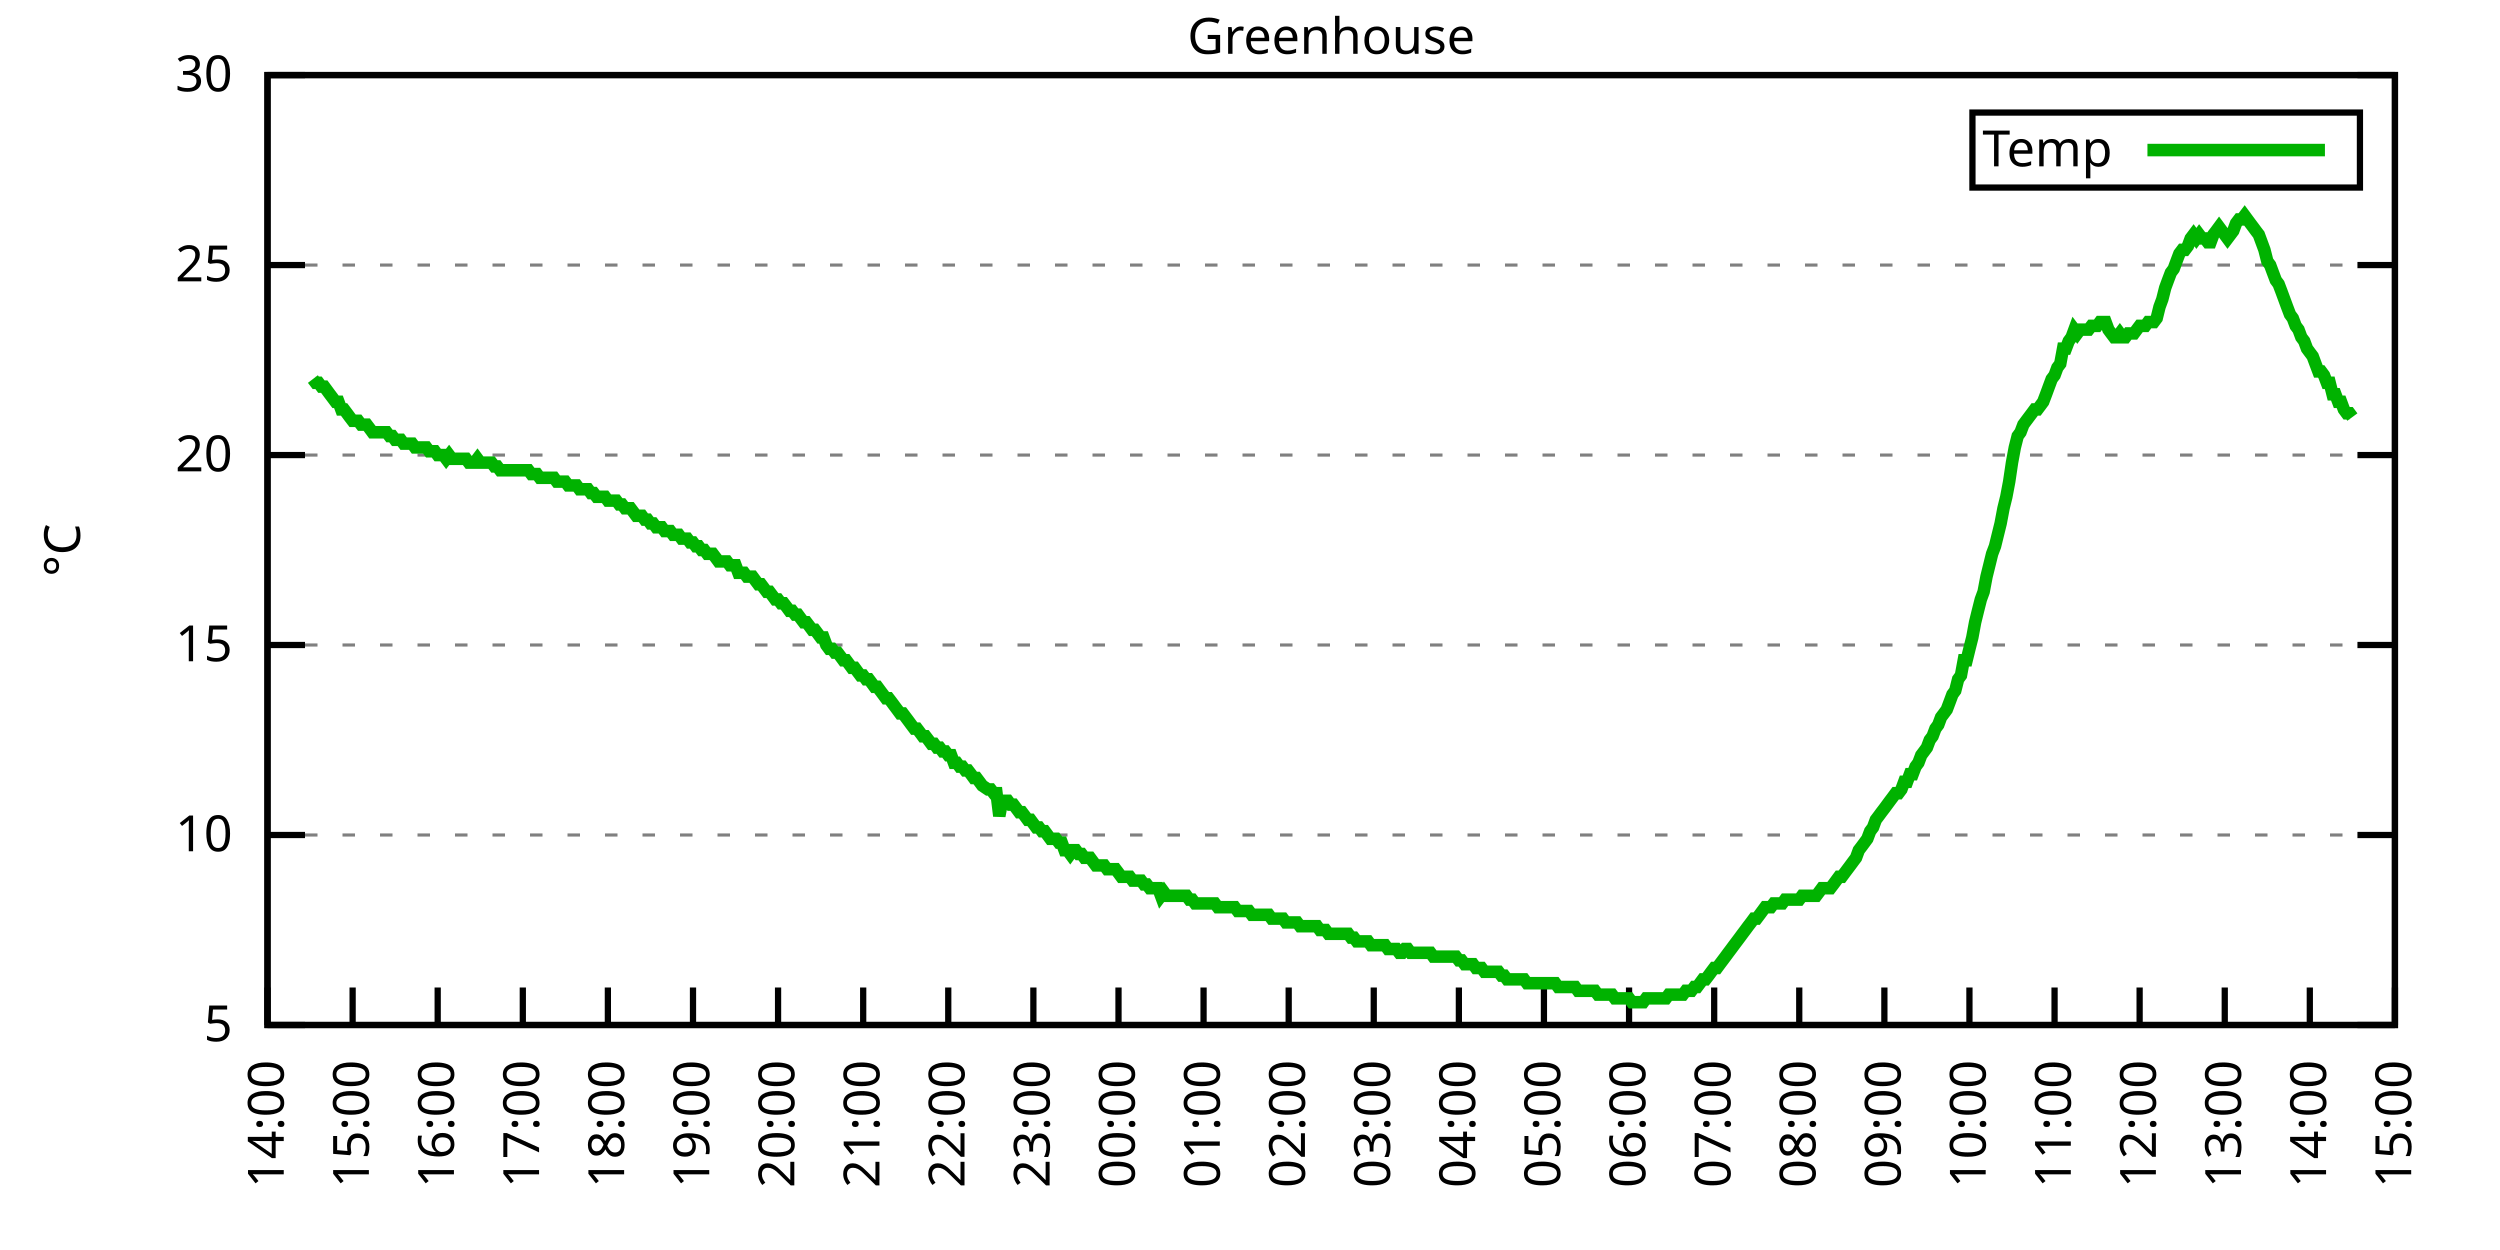
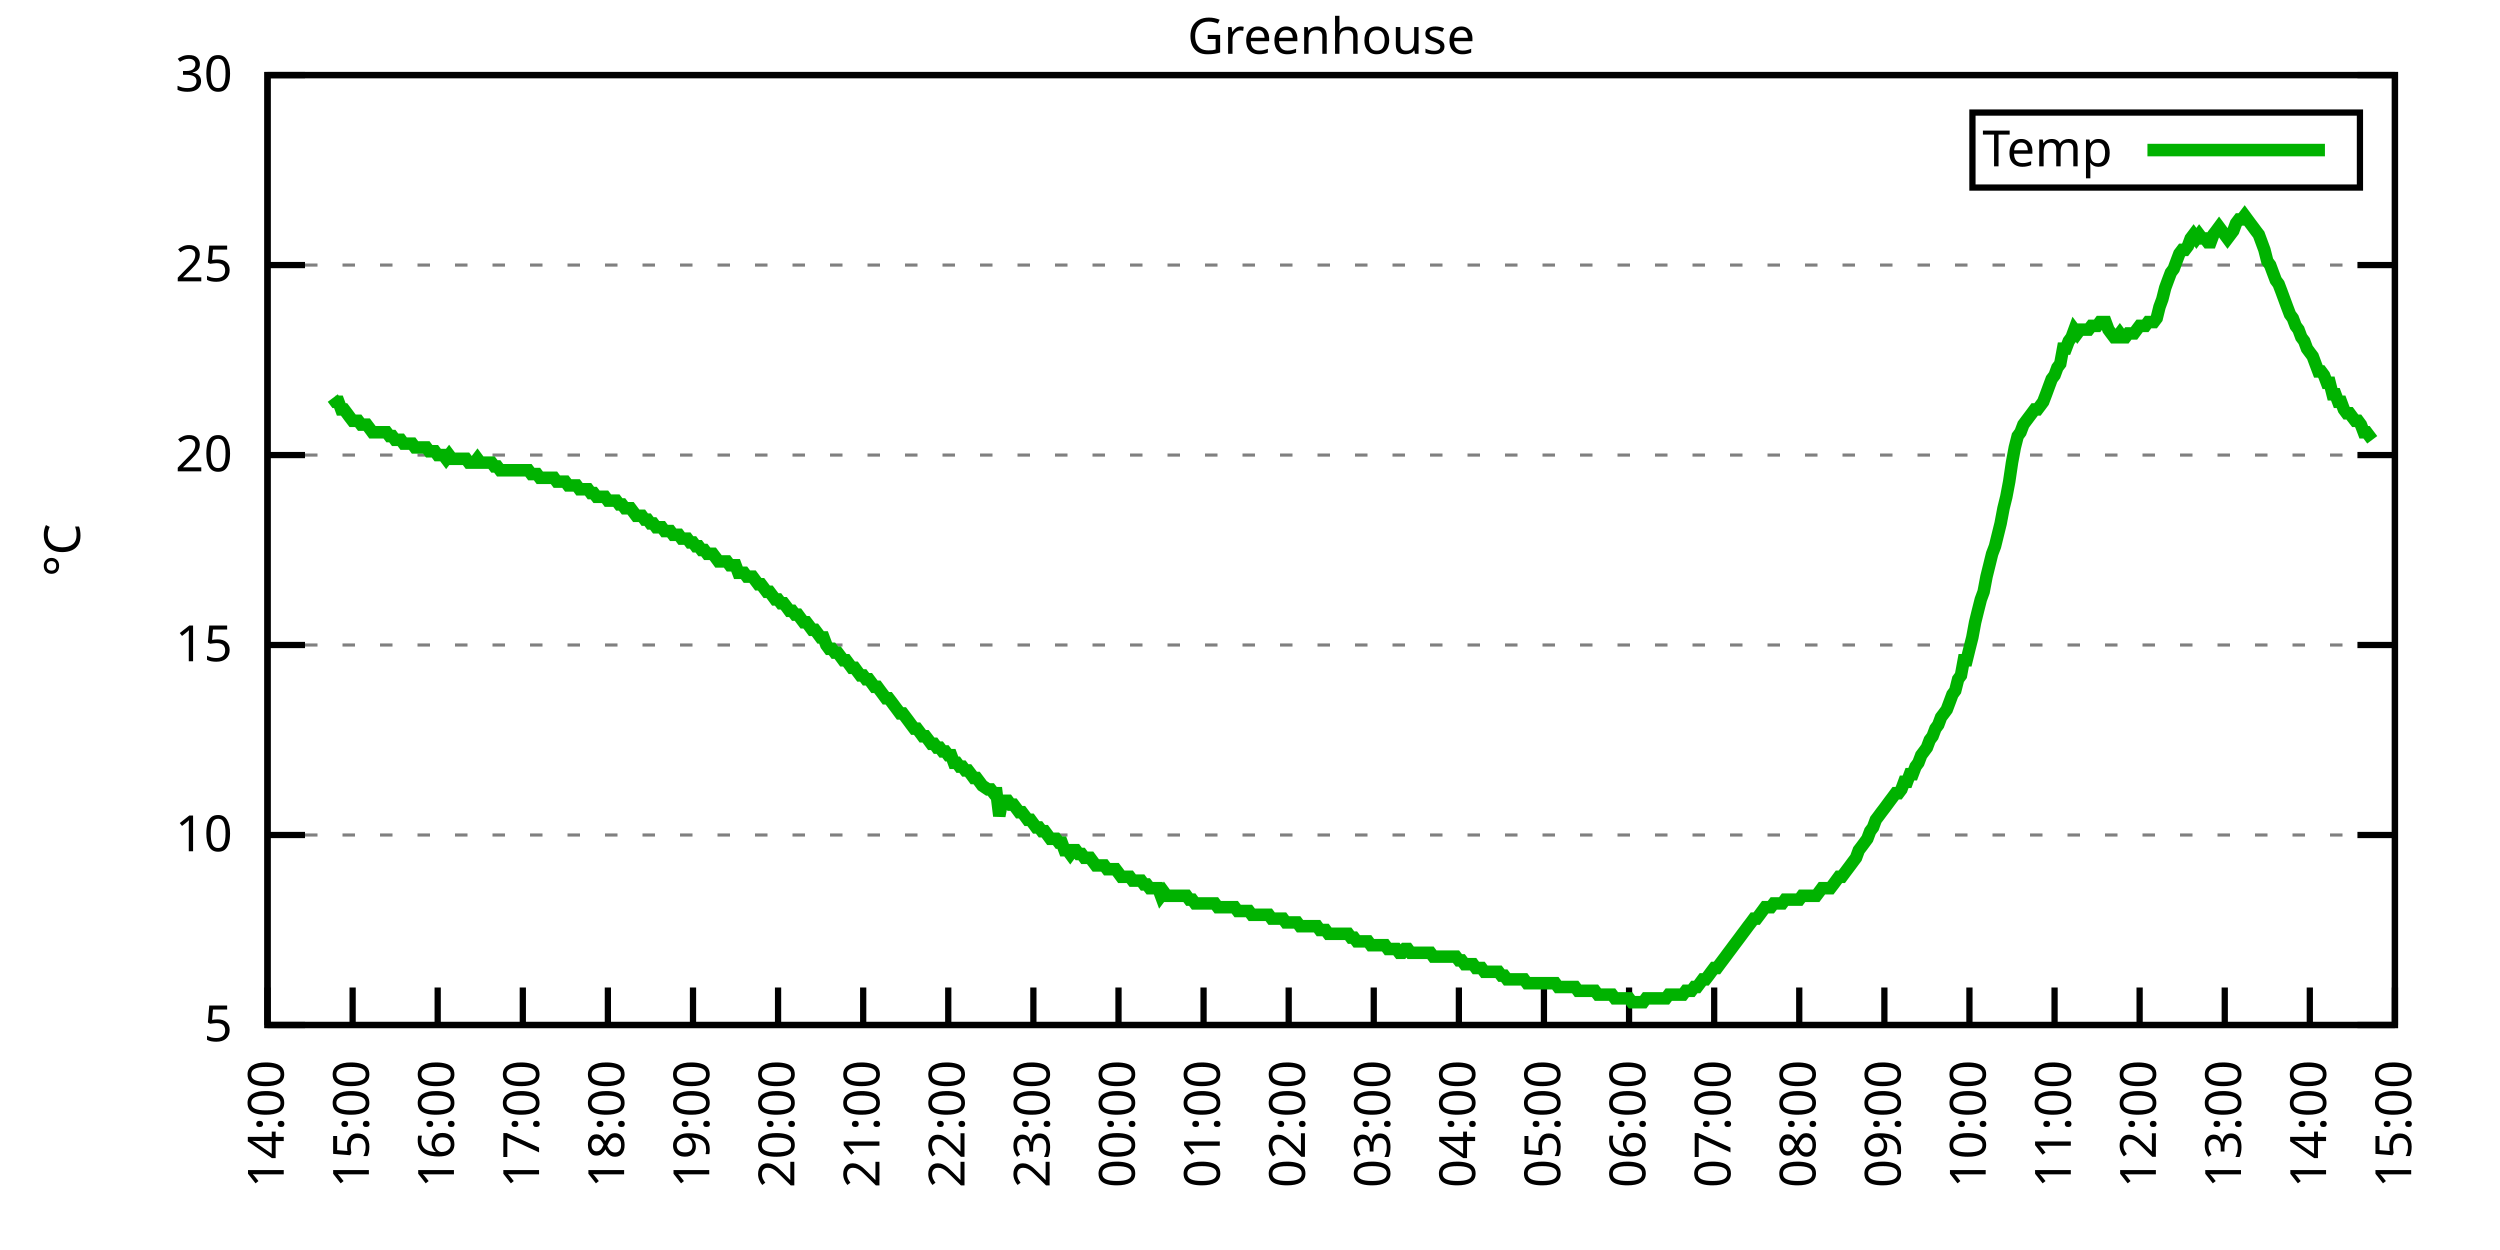
<svg xmlns="http://www.w3.org/2000/svg" xmlns:xlink="http://www.w3.org/1999/xlink" width="400" height="200" viewBox="0 0 400 200">
  <g id="gnuplot_canvas">
    <rect x="0" y="0" width="400" height="200" fill="none" />
    <defs>
      <circle id="gpDot" r="0.5" stroke-width="0.5" stroke="currentColor" />
      <path id="gpPt0" stroke-width="0.333" stroke="currentColor" d="M-1,0 h2 M0,-1 v2" />
      <path id="gpPt1" stroke-width="0.333" stroke="currentColor" d="M-1,-1 L1,1 M1,-1 L-1,1" />
      <path id="gpPt2" stroke-width="0.333" stroke="currentColor" d="M-1,0 L1,0 M0,-1 L0,1 M-1,-1 L1,1 M-1,1 L1,-1" />
      <rect id="gpPt3" stroke-width="0.333" stroke="currentColor" x="-1" y="-1" width="2" height="2" />
      <rect id="gpPt4" stroke-width="0.333" stroke="currentColor" fill="currentColor" x="-1" y="-1" width="2" height="2" />
      <circle id="gpPt5" stroke-width="0.333" stroke="currentColor" cx="0" cy="0" r="1" />
      <use xlink:href="#gpPt5" id="gpPt6" fill="currentColor" stroke="none" />
      <path id="gpPt7" stroke-width="0.333" stroke="currentColor" d="M0,-1.33 L-1.33,0.67 L1.33,0.67 z" />
      <use xlink:href="#gpPt7" id="gpPt8" fill="currentColor" stroke="none" />
      <use xlink:href="#gpPt7" id="gpPt9" stroke="currentColor" transform="rotate(180)" />
      <use xlink:href="#gpPt9" id="gpPt10" fill="currentColor" stroke="none" />
      <use xlink:href="#gpPt3" id="gpPt11" stroke="currentColor" transform="rotate(45)" />
      <use xlink:href="#gpPt11" id="gpPt12" fill="currentColor" stroke="none" />
      <path id="gpPt13" stroke-width="0.333" stroke="currentColor" d="M0,1.330 L1.265,0.411 L0.782,-1.067 L-0.782,-1.076 L-1.265,0.411 z" />
      <use xlink:href="#gpPt13" id="gpPt14" fill="currentColor" stroke="none" />
      <filter id="textbox" filterUnits="objectBoundingBox" x="0" y="0" height="1" width="1">
        <feFlood flood-color="white" flood-opacity="1" result="bgnd" />
        <feComposite in="SourceGraphic" in2="bgnd" operator="atop" />
      </filter>
      <filter id="greybox" filterUnits="objectBoundingBox" x="0" y="0" height="1" width="1">
        <feFlood flood-color="lightgrey" flood-opacity="1" result="grey" />
        <feComposite in="SourceGraphic" in2="grey" operator="atop" />
      </filter>
    </defs>
    <g fill="none" color="white" stroke="currentColor" stroke-width="1.00" stroke-linecap="butt" stroke-linejoin="miter">
</g>
    <g fill="none" color="black" stroke="currentColor" stroke-width="1.00" stroke-linecap="butt" stroke-linejoin="miter">
      <g stroke="none" shape-rendering="crispEdges">
        <polygon fill="rgb(255, 255, 255)" points="42.80,164.00 383.18,164.00 383.18,12.02 42.80,12.02 " />
      </g>
    </g>
    <g fill="none" color="black" stroke="currentColor" stroke-width="1.00" stroke-linecap="butt" stroke-linejoin="miter">
</g>
    <g fill="none" color="black" stroke="black" stroke-width="0.50" stroke-linecap="butt" stroke-linejoin="miter">
</g>
    <g fill="none" color="gray" stroke="currentColor" stroke-width="0.50" stroke-linecap="butt" stroke-linejoin="miter">
      <path stroke="gray" stroke-dasharray="2,4" class="gridline" d="M42.80,164.00 L383.19,164.00  " />
    </g>
    <g fill="none" color="gray" stroke="gray" stroke-width="1.00" stroke-linecap="butt" stroke-linejoin="miter">
</g>
    <g fill="none" color="black" stroke="currentColor" stroke-width="1.00" stroke-linecap="butt" stroke-linejoin="miter">
      <path stroke="black" d="M42.80,164.00 L48.80,164.00 M383.19,164.00 L377.19,164.00  " />
      <g transform="translate(37.20,166.60)" stroke="none" fill="black" font-family="Sans" font-size="8.00" text-anchor="end">
        <text>
          <tspan font-family="Sans"> 5</tspan>
        </text>
      </g>
    </g>
    <g fill="none" color="black" stroke="currentColor" stroke-width="1.00" stroke-linecap="butt" stroke-linejoin="miter">
</g>
    <g fill="none" color="black" stroke="black" stroke-width="0.50" stroke-linecap="butt" stroke-linejoin="miter">
</g>
    <g fill="none" color="gray" stroke="currentColor" stroke-width="0.50" stroke-linecap="butt" stroke-linejoin="miter">
      <path stroke="gray" stroke-dasharray="2,4" class="gridline" d="M42.80,133.60 L383.19,133.60  " />
    </g>
    <g fill="none" color="gray" stroke="gray" stroke-width="1.00" stroke-linecap="butt" stroke-linejoin="miter">
</g>
    <g fill="none" color="black" stroke="currentColor" stroke-width="1.00" stroke-linecap="butt" stroke-linejoin="miter">
      <path stroke="black" d="M42.80,133.60 L48.80,133.60 M383.19,133.60 L377.19,133.60  " />
      <g transform="translate(37.20,136.20)" stroke="none" fill="black" font-family="Sans" font-size="8.00" text-anchor="end">
        <text>
          <tspan font-family="Sans"> 10</tspan>
        </text>
      </g>
    </g>
    <g fill="none" color="black" stroke="currentColor" stroke-width="1.00" stroke-linecap="butt" stroke-linejoin="miter">
</g>
    <g fill="none" color="black" stroke="black" stroke-width="0.50" stroke-linecap="butt" stroke-linejoin="miter">
</g>
    <g fill="none" color="gray" stroke="currentColor" stroke-width="0.50" stroke-linecap="butt" stroke-linejoin="miter">
      <path stroke="gray" stroke-dasharray="2,4" class="gridline" d="M42.80,103.20 L383.19,103.20  " />
    </g>
    <g fill="none" color="gray" stroke="gray" stroke-width="1.00" stroke-linecap="butt" stroke-linejoin="miter">
</g>
    <g fill="none" color="black" stroke="currentColor" stroke-width="1.00" stroke-linecap="butt" stroke-linejoin="miter">
      <path stroke="black" d="M42.80,103.20 L48.80,103.20 M383.19,103.20 L377.19,103.20  " />
      <g transform="translate(37.20,105.80)" stroke="none" fill="black" font-family="Sans" font-size="8.00" text-anchor="end">
        <text>
          <tspan font-family="Sans"> 15</tspan>
        </text>
      </g>
    </g>
    <g fill="none" color="black" stroke="currentColor" stroke-width="1.00" stroke-linecap="butt" stroke-linejoin="miter">
</g>
    <g fill="none" color="black" stroke="black" stroke-width="0.50" stroke-linecap="butt" stroke-linejoin="miter">
</g>
    <g fill="none" color="gray" stroke="currentColor" stroke-width="0.50" stroke-linecap="butt" stroke-linejoin="miter">
      <path stroke="gray" stroke-dasharray="2,4" class="gridline" d="M42.80,72.81 L383.19,72.81  " />
    </g>
    <g fill="none" color="gray" stroke="gray" stroke-width="1.00" stroke-linecap="butt" stroke-linejoin="miter">
</g>
    <g fill="none" color="black" stroke="currentColor" stroke-width="1.00" stroke-linecap="butt" stroke-linejoin="miter">
      <path stroke="black" d="M42.80,72.81 L48.80,72.81 M383.19,72.81 L377.19,72.81  " />
      <g transform="translate(37.20,75.41)" stroke="none" fill="black" font-family="Sans" font-size="8.00" text-anchor="end">
        <text>
          <tspan font-family="Sans"> 20</tspan>
        </text>
      </g>
    </g>
    <g fill="none" color="black" stroke="currentColor" stroke-width="1.00" stroke-linecap="butt" stroke-linejoin="miter">
</g>
    <g fill="none" color="black" stroke="black" stroke-width="0.50" stroke-linecap="butt" stroke-linejoin="miter">
</g>
    <g fill="none" color="gray" stroke="currentColor" stroke-width="0.50" stroke-linecap="butt" stroke-linejoin="miter">
      <path stroke="gray" stroke-dasharray="2,4" class="gridline" d="M42.80,42.41 L383.19,42.41  " />
    </g>
    <g fill="none" color="gray" stroke="gray" stroke-width="1.00" stroke-linecap="butt" stroke-linejoin="miter">
</g>
    <g fill="none" color="black" stroke="currentColor" stroke-width="1.00" stroke-linecap="butt" stroke-linejoin="miter">
      <path stroke="black" d="M42.80,42.41 L48.80,42.41 M383.19,42.41 L377.19,42.41  " />
      <g transform="translate(37.20,45.01)" stroke="none" fill="black" font-family="Sans" font-size="8.00" text-anchor="end">
        <text>
          <tspan font-family="Sans"> 25</tspan>
        </text>
      </g>
    </g>
    <g fill="none" color="black" stroke="currentColor" stroke-width="1.00" stroke-linecap="butt" stroke-linejoin="miter">
</g>
    <g fill="none" color="black" stroke="black" stroke-width="0.50" stroke-linecap="butt" stroke-linejoin="miter">
</g>
    <g fill="none" color="gray" stroke="currentColor" stroke-width="0.50" stroke-linecap="butt" stroke-linejoin="miter">
      <path stroke="gray" stroke-dasharray="2,4" class="gridline" d="M42.80,12.01 L383.19,12.01  " />
    </g>
    <g fill="none" color="gray" stroke="gray" stroke-width="1.00" stroke-linecap="butt" stroke-linejoin="miter">
</g>
    <g fill="none" color="black" stroke="currentColor" stroke-width="1.00" stroke-linecap="butt" stroke-linejoin="miter">
      <path stroke="black" d="M42.80,12.01 L48.80,12.01 M383.19,12.01 L377.19,12.01  " />
      <g transform="translate(37.20,14.61)" stroke="none" fill="black" font-family="Sans" font-size="8.00" text-anchor="end">
        <text>
          <tspan font-family="Sans"> 30</tspan>
        </text>
      </g>
    </g>
    <g fill="none" color="black" stroke="currentColor" stroke-width="1.00" stroke-linecap="butt" stroke-linejoin="miter">
      <path stroke="black" d="M42.80,164.00 L42.80,158.00  " />
      <g transform="translate(45.40,169.60) rotate(270.00)" stroke="none" fill="black" font-family="Sans" font-size="8.00" text-anchor="end">
        <text>
          <tspan font-family="Sans">14:00</tspan>
        </text>
      </g>
    </g>
    <g fill="none" color="black" stroke="currentColor" stroke-width="1.00" stroke-linecap="butt" stroke-linejoin="miter">
      <path stroke="black" d="M56.42,164.00 L56.42,158.00  " />
      <g transform="translate(59.02,169.60) rotate(270.00)" stroke="none" fill="black" font-family="Sans" font-size="8.00" text-anchor="end">
        <text>
          <tspan font-family="Sans">15:00</tspan>
        </text>
      </g>
    </g>
    <g fill="none" color="black" stroke="currentColor" stroke-width="1.00" stroke-linecap="butt" stroke-linejoin="miter">
      <path stroke="black" d="M70.03,164.00 L70.03,158.00  " />
      <g transform="translate(72.63,169.60) rotate(270.00)" stroke="none" fill="black" font-family="Sans" font-size="8.00" text-anchor="end">
        <text>
          <tspan font-family="Sans">16:00</tspan>
        </text>
      </g>
    </g>
    <g fill="none" color="black" stroke="currentColor" stroke-width="1.00" stroke-linecap="butt" stroke-linejoin="miter">
      <path stroke="black" d="M83.65,164.00 L83.65,158.00  " />
      <g transform="translate(86.25,169.60) rotate(270.00)" stroke="none" fill="black" font-family="Sans" font-size="8.00" text-anchor="end">
        <text>
          <tspan font-family="Sans">17:00</tspan>
        </text>
      </g>
    </g>
    <g fill="none" color="black" stroke="currentColor" stroke-width="1.00" stroke-linecap="butt" stroke-linejoin="miter">
      <path stroke="black" d="M97.26,164.00 L97.26,158.00  " />
      <g transform="translate(99.86,169.60) rotate(270.00)" stroke="none" fill="black" font-family="Sans" font-size="8.00" text-anchor="end">
        <text>
          <tspan font-family="Sans">18:00</tspan>
        </text>
      </g>
    </g>
    <g fill="none" color="black" stroke="currentColor" stroke-width="1.00" stroke-linecap="butt" stroke-linejoin="miter">
      <path stroke="black" d="M110.88,164.00 L110.88,158.00  " />
      <g transform="translate(113.48,169.60) rotate(270.00)" stroke="none" fill="black" font-family="Sans" font-size="8.00" text-anchor="end">
        <text>
          <tspan font-family="Sans">19:00</tspan>
        </text>
      </g>
    </g>
    <g fill="none" color="black" stroke="currentColor" stroke-width="1.00" stroke-linecap="butt" stroke-linejoin="miter">
      <path stroke="black" d="M124.49,164.00 L124.49,158.00  " />
      <g transform="translate(127.09,169.60) rotate(270.00)" stroke="none" fill="black" font-family="Sans" font-size="8.00" text-anchor="end">
        <text>
          <tspan font-family="Sans">20:00</tspan>
        </text>
      </g>
    </g>
    <g fill="none" color="black" stroke="currentColor" stroke-width="1.00" stroke-linecap="butt" stroke-linejoin="miter">
      <path stroke="black" d="M138.11,164.00 L138.11,158.00  " />
      <g transform="translate(140.71,169.60) rotate(270.00)" stroke="none" fill="black" font-family="Sans" font-size="8.00" text-anchor="end">
        <text>
          <tspan font-family="Sans">21:00</tspan>
        </text>
      </g>
    </g>
    <g fill="none" color="black" stroke="currentColor" stroke-width="1.00" stroke-linecap="butt" stroke-linejoin="miter">
      <path stroke="black" d="M151.72,164.00 L151.72,158.00  " />
      <g transform="translate(154.32,169.60) rotate(270.00)" stroke="none" fill="black" font-family="Sans" font-size="8.00" text-anchor="end">
        <text>
          <tspan font-family="Sans">22:00</tspan>
        </text>
      </g>
    </g>
    <g fill="none" color="black" stroke="currentColor" stroke-width="1.00" stroke-linecap="butt" stroke-linejoin="miter">
      <path stroke="black" d="M165.34,164.00 L165.34,158.00  " />
      <g transform="translate(167.94,169.60) rotate(270.00)" stroke="none" fill="black" font-family="Sans" font-size="8.00" text-anchor="end">
        <text>
          <tspan font-family="Sans">23:00</tspan>
        </text>
      </g>
    </g>
    <g fill="none" color="black" stroke="currentColor" stroke-width="1.00" stroke-linecap="butt" stroke-linejoin="miter">
      <path stroke="black" d="M178.96,164.00 L178.96,158.00  " />
      <g transform="translate(181.56,169.60) rotate(270.00)" stroke="none" fill="black" font-family="Sans" font-size="8.00" text-anchor="end">
        <text>
          <tspan font-family="Sans">00:00</tspan>
        </text>
      </g>
    </g>
    <g fill="none" color="black" stroke="currentColor" stroke-width="1.00" stroke-linecap="butt" stroke-linejoin="miter">
      <path stroke="black" d="M192.57,164.00 L192.57,158.00  " />
      <g transform="translate(195.17,169.60) rotate(270.00)" stroke="none" fill="black" font-family="Sans" font-size="8.00" text-anchor="end">
        <text>
          <tspan font-family="Sans">01:00</tspan>
        </text>
      </g>
    </g>
    <g fill="none" color="black" stroke="currentColor" stroke-width="1.00" stroke-linecap="butt" stroke-linejoin="miter">
      <path stroke="black" d="M206.19,164.00 L206.19,158.00  " />
      <g transform="translate(208.79,169.60) rotate(270.00)" stroke="none" fill="black" font-family="Sans" font-size="8.00" text-anchor="end">
        <text>
          <tspan font-family="Sans">02:00</tspan>
        </text>
      </g>
    </g>
    <g fill="none" color="black" stroke="currentColor" stroke-width="1.00" stroke-linecap="butt" stroke-linejoin="miter">
      <path stroke="black" d="M219.80,164.00 L219.80,158.00  " />
      <g transform="translate(222.40,169.60) rotate(270.00)" stroke="none" fill="black" font-family="Sans" font-size="8.00" text-anchor="end">
        <text>
          <tspan font-family="Sans">03:00</tspan>
        </text>
      </g>
    </g>
    <g fill="none" color="black" stroke="currentColor" stroke-width="1.00" stroke-linecap="butt" stroke-linejoin="miter">
      <path stroke="black" d="M233.42,164.00 L233.42,158.00  " />
      <g transform="translate(236.02,169.60) rotate(270.00)" stroke="none" fill="black" font-family="Sans" font-size="8.00" text-anchor="end">
        <text>
          <tspan font-family="Sans">04:00</tspan>
        </text>
      </g>
    </g>
    <g fill="none" color="black" stroke="currentColor" stroke-width="1.00" stroke-linecap="butt" stroke-linejoin="miter">
      <path stroke="black" d="M247.03,164.00 L247.03,158.00  " />
      <g transform="translate(249.63,169.60) rotate(270.00)" stroke="none" fill="black" font-family="Sans" font-size="8.00" text-anchor="end">
        <text>
          <tspan font-family="Sans">05:00</tspan>
        </text>
      </g>
    </g>
    <g fill="none" color="black" stroke="currentColor" stroke-width="1.00" stroke-linecap="butt" stroke-linejoin="miter">
      <path stroke="black" d="M260.65,164.00 L260.65,158.00  " />
      <g transform="translate(263.25,169.60) rotate(270.00)" stroke="none" fill="black" font-family="Sans" font-size="8.00" text-anchor="end">
        <text>
          <tspan font-family="Sans">06:00</tspan>
        </text>
      </g>
    </g>
    <g fill="none" color="black" stroke="currentColor" stroke-width="1.00" stroke-linecap="butt" stroke-linejoin="miter">
      <path stroke="black" d="M274.27,164.00 L274.27,158.00  " />
      <g transform="translate(276.87,169.60) rotate(270.00)" stroke="none" fill="black" font-family="Sans" font-size="8.00" text-anchor="end">
        <text>
          <tspan font-family="Sans">07:00</tspan>
        </text>
      </g>
    </g>
    <g fill="none" color="black" stroke="currentColor" stroke-width="1.00" stroke-linecap="butt" stroke-linejoin="miter">
      <path stroke="black" d="M287.88,164.00 L287.88,158.00  " />
      <g transform="translate(290.48,169.60) rotate(270.00)" stroke="none" fill="black" font-family="Sans" font-size="8.00" text-anchor="end">
        <text>
          <tspan font-family="Sans">08:00</tspan>
        </text>
      </g>
    </g>
    <g fill="none" color="black" stroke="currentColor" stroke-width="1.00" stroke-linecap="butt" stroke-linejoin="miter">
      <path stroke="black" d="M301.50,164.00 L301.50,158.00  " />
      <g transform="translate(304.10,169.60) rotate(270.00)" stroke="none" fill="black" font-family="Sans" font-size="8.00" text-anchor="end">
        <text>
          <tspan font-family="Sans">09:00</tspan>
        </text>
      </g>
    </g>
    <g fill="none" color="black" stroke="currentColor" stroke-width="1.00" stroke-linecap="butt" stroke-linejoin="miter">
      <path stroke="black" d="M315.11,164.00 L315.11,158.00  " />
      <g transform="translate(317.71,169.60) rotate(270.00)" stroke="none" fill="black" font-family="Sans" font-size="8.00" text-anchor="end">
        <text>
          <tspan font-family="Sans">10:00</tspan>
        </text>
      </g>
    </g>
    <g fill="none" color="black" stroke="currentColor" stroke-width="1.00" stroke-linecap="butt" stroke-linejoin="miter">
      <path stroke="black" d="M328.73,164.00 L328.73,158.00  " />
      <g transform="translate(331.33,169.60) rotate(270.00)" stroke="none" fill="black" font-family="Sans" font-size="8.00" text-anchor="end">
        <text>
          <tspan font-family="Sans">11:00</tspan>
        </text>
      </g>
    </g>
    <g fill="none" color="black" stroke="currentColor" stroke-width="1.00" stroke-linecap="butt" stroke-linejoin="miter">
      <path stroke="black" d="M342.34,164.00 L342.34,158.00  " />
      <g transform="translate(344.94,169.60) rotate(270.00)" stroke="none" fill="black" font-family="Sans" font-size="8.00" text-anchor="end">
        <text>
          <tspan font-family="Sans">12:00</tspan>
        </text>
      </g>
    </g>
    <g fill="none" color="black" stroke="currentColor" stroke-width="1.00" stroke-linecap="butt" stroke-linejoin="miter">
      <path stroke="black" d="M355.96,164.00 L355.96,158.00  " />
      <g transform="translate(358.56,169.60) rotate(270.00)" stroke="none" fill="black" font-family="Sans" font-size="8.00" text-anchor="end">
        <text>
          <tspan font-family="Sans">13:00</tspan>
        </text>
      </g>
    </g>
    <g fill="none" color="black" stroke="currentColor" stroke-width="1.00" stroke-linecap="butt" stroke-linejoin="miter">
      <path stroke="black" d="M369.57,164.00 L369.57,158.00  " />
      <g transform="translate(372.17,169.60) rotate(270.00)" stroke="none" fill="black" font-family="Sans" font-size="8.00" text-anchor="end">
        <text>
          <tspan font-family="Sans">14:00</tspan>
        </text>
      </g>
    </g>
    <g fill="none" color="black" stroke="currentColor" stroke-width="1.00" stroke-linecap="butt" stroke-linejoin="miter">
      <path stroke="black" d="M383.19,164.00 L383.19,158.00  " />
      <g transform="translate(385.79,169.60) rotate(270.00)" stroke="none" fill="black" font-family="Sans" font-size="8.00" text-anchor="end">
        <text>
          <tspan font-family="Sans">15:00</tspan>
        </text>
      </g>
    </g>
    <g fill="none" color="black" stroke="currentColor" stroke-width="1.00" stroke-linecap="butt" stroke-linejoin="miter">
</g>
    <g fill="none" color="black" stroke="currentColor" stroke-width="1.00" stroke-linecap="butt" stroke-linejoin="miter">
      <path stroke="black" d="M42.80,12.01 L42.80,164.00 L383.19,164.00 L383.19,12.01 L42.80,12.01 Z  " />
    </g>
    <g fill="none" color="black" stroke="currentColor" stroke-width="1.00" stroke-linecap="butt" stroke-linejoin="miter">
</g>
    <g fill="none" color="black" stroke="currentColor" stroke-width="1.00" stroke-linecap="butt" stroke-linejoin="miter">
      <path stroke="black" d="M315.59,30.01 L315.59,18.01 L377.59,18.01 L377.59,30.01 L315.59,30.01 Z  " />
    </g>
    <g id="Greenhouse_plot_1">
      <g fill="none" color="white" stroke="black" stroke-width="2.00" stroke-linecap="butt" stroke-linejoin="miter">
</g>
      <g fill="none" color="black" stroke="currentColor" stroke-width="2.00" stroke-linecap="butt" stroke-linejoin="miter">
        <g transform="translate(337.99,26.61)" stroke="none" fill="black" font-family="Sans" font-size="8.00" text-anchor="end">
          <text>
            <tspan font-family="Sans">Temp</tspan>
          </text>
        </g>
      </g>
      <g fill="none" color="black" stroke="currentColor" stroke-width="2.00" stroke-linecap="butt" stroke-linejoin="miter">
-         <path stroke="rgb(  0, 178,   0)" d="M343.59,24.01 L371.99,24.01 M50.06,60.65 L50.52,61.25 L50.97,61.25 L51.42,61.86 L51.88,61.86 L52.33,62.47   L52.78,63.08 L53.24,63.69 L53.69,64.29 L54.15,64.29 L54.60,65.51 L55.05,65.51 L55.51,66.12 L55.96,66.73   L56.42,67.33 L56.87,67.33 L57.32,67.33 L57.78,67.94 L58.23,67.94 L58.68,67.94 L59.14,68.55 L59.59,69.16   L60.05,69.16 L60.50,69.16 L60.95,69.16 L61.41,69.16 L61.86,69.16 L62.32,69.77 L62.77,69.77 L63.22,70.37   L63.68,70.37 L64.13,70.37 L64.58,70.98 L65.04,70.98 L65.49,70.98 L65.95,70.98 L66.40,71.59 L66.85,71.59   L67.31,71.59 L67.76,71.59 L68.22,71.59 L68.67,72.20 L69.12,72.20 L69.58,72.20 L70.03,72.81 L70.49,72.81   L70.94,72.81 L71.39,73.41 L71.85,72.81 L72.30,73.41 L72.75,73.41 L73.21,73.41 L73.66,73.41 L74.12,73.41   L74.57,73.41 L75.02,74.02 L75.48,74.02 L75.93,74.02 L76.39,73.41 L76.84,74.02 L77.29,74.02 L77.75,74.02   L78.20,74.02 L78.65,74.02 L79.11,74.63 L79.56,74.63 L80.02,75.24 L80.47,75.24 L80.92,75.24 L81.38,75.24   L81.83,75.24 L82.29,75.24 L82.74,75.24 L83.19,75.24 L83.65,75.24 L84.10,75.24 L84.55,75.24 L85.01,75.85   L85.46,75.85 L85.92,75.85 L86.37,76.45 L86.82,76.45 L87.28,76.45 L87.73,76.45 L88.19,76.45 L88.64,76.45   L89.09,77.06 L89.55,77.06 L90.00,77.06 L90.45,77.06 L90.91,77.67 L91.36,77.67 L91.82,77.67 L92.27,77.67   L92.72,78.28 L93.18,78.28 L93.63,78.28 L94.09,78.28 L94.54,78.89 L94.99,78.89 L95.45,79.49 L95.90,79.49   L96.35,79.49 L96.81,79.49 L97.26,80.10 L97.72,80.10 L98.17,80.10 L98.62,80.10 L99.08,80.71 L99.53,80.71   L99.99,81.32 L100.44,81.32 L100.89,81.32 L101.35,81.93 L101.80,82.53 L102.25,82.53 L102.71,82.53 L103.16,83.14   L103.62,83.14 L104.07,83.75 L104.52,83.75 L104.98,84.36 L105.43,84.36 L105.89,84.36 L106.34,84.97 L106.79,84.97   L107.25,84.97 L107.70,85.57 L108.15,85.57 L108.61,85.57 L109.06,86.18 L109.52,86.18 L109.97,86.18 L110.42,86.79   L110.88,86.79 L111.33,87.40 L111.79,87.40 L112.24,88.00 L112.69,88.00 L113.15,88.61 L113.60,88.61 L114.05,88.61   L114.51,89.22 L114.96,89.83 L115.42,89.83 L115.87,89.83 L116.32,89.83 L116.78,90.44 L117.23,90.44 L117.69,90.44   L118.14,91.65 L118.59,91.65 L119.05,91.65 L119.50,92.26 L119.96,92.26 L120.41,92.26 L120.86,92.87 L121.32,93.48   L121.77,93.48 L122.22,94.08 L122.68,94.69 L123.13,94.69 L123.59,95.30 L124.04,95.91 L124.49,95.91 L124.95,96.52   L125.40,96.52 L125.86,97.12 L126.31,97.73 L126.76,97.73 L127.22,98.34 L127.67,98.34 L128.12,98.95 L128.58,99.56   L129.03,99.56 L129.49,100.16 L129.94,100.77 L130.39,100.77 L130.85,101.38 L131.30,101.99 L131.76,101.99 L132.21,103.20   L132.66,103.81 L133.12,103.81 L133.57,104.42 L134.02,104.42 L134.48,105.03 L134.93,105.64 L135.39,105.64 L135.84,106.24   L136.29,106.85 L136.75,106.85 L137.20,107.46 L137.66,108.07 L138.11,108.07 L138.56,108.68 L139.02,108.68 L139.47,109.28   L139.92,109.89 L140.38,109.89 L140.83,110.50 L141.29,111.11 L141.74,111.72 L142.19,111.72 L142.65,112.32 L143.10,112.93   L143.56,113.54 L144.01,114.15 L144.46,114.15 L144.92,114.76 L145.37,115.36 L145.82,115.97 L146.28,116.58 L146.73,116.58   L147.19,117.19 L147.64,117.80 L148.09,117.80 L148.55,118.40 L149.00,119.01 L149.46,119.01 L149.91,119.62 L150.36,119.62   L150.82,120.23 L151.27,120.23 L151.72,120.83 L152.18,120.83 L152.63,122.05 L153.09,122.05 L153.54,122.66 L153.99,122.66   L154.45,123.27 L154.90,123.27 L155.36,123.87 L155.81,124.48 L156.26,124.48 L156.72,125.09 L157.17,125.70 L158.08,126.31   L158.53,126.31 L158.99,126.91 L159.44,126.91 L159.89,130.56 L160.35,128.13 L160.80,128.13 L161.26,128.13 L161.71,128.74   L162.16,128.74 L162.62,129.35 L163.07,129.95 L163.52,129.95 L163.98,130.56 L164.43,131.17 L164.89,131.17 L165.34,131.78   L165.79,132.39 L166.25,132.39 L166.70,132.99 L167.16,132.99 L167.61,133.60 L168.06,134.21 L168.52,134.21 L168.97,134.21   L169.43,134.82 L169.88,134.82 L170.33,136.03 L170.79,136.03 L171.24,136.64 L171.69,136.03 L172.15,136.03 L172.60,136.64   L173.06,136.64 L173.51,137.25 L173.96,137.25 L174.42,137.25 L174.87,137.86 L175.33,138.47 L175.78,138.47 L176.23,138.47   L176.69,138.47 L177.14,139.07 L177.59,139.07 L178.05,139.07 L178.50,139.07 L178.96,139.68 L179.41,140.29 L179.86,140.29   L180.32,140.29 L180.77,140.29 L181.23,140.90 L181.68,140.90 L182.13,140.90 L182.59,140.90 L183.04,141.51 L183.49,141.51   L183.95,142.11 L184.40,142.11 L184.86,142.11 L185.31,142.11 L185.76,143.33 L186.22,142.72 L186.67,143.33 L187.13,143.33   L187.58,143.33 L188.03,143.33 L188.49,143.33 L188.94,143.33 L189.39,143.33 L189.85,143.33 L190.30,143.94 L190.76,143.94   L191.21,144.55 L191.66,144.55 L192.12,144.55 L192.57,144.55 L193.03,144.55 L193.48,144.55 L193.93,144.55 L194.39,144.55   L194.84,145.15 L195.29,145.15 L195.75,145.15 L196.20,145.15 L196.66,145.15 L197.11,145.15 L197.56,145.15 L198.02,145.76   L198.47,145.76 L198.93,145.76 L199.38,145.76 L199.83,145.76 L200.29,146.37 L200.74,146.37 L201.19,146.37 L201.65,146.37   L202.10,146.37 L202.56,146.37 L203.01,146.37 L203.46,146.98 L203.92,146.98 L204.37,146.98 L204.83,146.98 L205.28,146.98   L205.73,147.59 L206.19,147.59 L206.64,147.59 L207.09,147.59 L207.55,147.59 L208.00,148.19 L208.46,148.19 L208.91,148.19   L209.36,148.19 L209.82,148.19 L210.27,148.19 L210.73,148.19 L211.18,148.80 L211.63,148.80 L212.09,148.80 L212.54,149.41   L213.00,149.41 L213.45,149.41 L213.90,149.41 L214.36,149.41 L214.81,149.41 L215.26,149.41 L215.72,149.41 L216.17,150.02   L216.63,150.02 L217.08,150.62 L217.53,150.62 L217.99,150.62 L218.44,150.62 L218.90,150.62 L219.35,151.23 L219.80,151.23   L220.26,151.23 L220.71,151.23 L221.16,151.23 L221.62,151.23 L222.07,151.84 L222.53,151.84 L222.98,151.84 L223.43,151.84   L223.89,152.45 L224.34,152.45 L224.80,151.84 L225.25,151.84 L225.70,152.45 L226.16,152.45 L226.61,152.45 L227.06,152.45   L227.52,152.45 L227.97,152.45 L228.43,152.45 L228.88,152.45 L229.33,153.06 L229.79,153.06 L230.24,153.06 L230.70,153.06   L231.15,153.06 L231.60,153.06 L232.06,153.06 L232.51,153.06 L232.96,153.06 L233.42,153.66 L233.87,153.66 L234.33,154.27   L234.78,154.27 L235.23,154.27 L235.69,154.27 L236.14,154.88 L236.60,154.88 L237.05,154.88 L237.50,155.49 L237.96,155.49   L238.41,155.49 L238.86,155.49 L239.32,155.49 L239.77,155.49 L240.23,156.10 L240.68,156.10 L241.13,156.70 L241.59,156.70   L242.04,156.70 L242.50,156.70 L242.95,156.70 L243.40,156.70 L243.86,156.70 L244.31,157.31 L244.76,157.31 L245.22,157.31   L245.67,157.31 L246.13,157.31 L246.58,157.31 L247.03,157.31 L247.49,157.31 L247.94,157.31 L248.40,157.31 L248.85,157.31   L249.30,157.92 L249.76,157.92 L250.21,157.92 L250.66,157.92 L251.12,157.92 L251.57,157.92 L252.03,157.92 L252.48,158.53   L252.93,158.53 L253.39,158.53 L253.84,158.53 L254.30,158.53 L254.75,158.53 L255.20,158.53 L255.66,159.14 L256.11,159.14   L256.56,159.14 L257.02,159.14 L257.47,159.14 L257.93,159.14 L258.38,159.74 L258.83,159.74 L259.29,159.74 L259.74,159.74   L260.20,159.74 L260.65,159.74 L261.10,160.35 L261.56,160.35 L262.01,160.35 L262.47,160.35 L262.92,160.35 L263.37,159.74   L263.83,159.74 L264.28,159.74 L264.73,159.74 L265.19,159.74 L265.64,159.74 L266.10,159.74 L266.55,159.74 L267.00,159.14   L267.46,159.14 L267.91,159.14 L268.37,159.14 L268.82,159.14 L269.27,159.14 L269.73,158.53 L270.18,158.53 L270.63,158.53   L271.09,157.92 L271.54,157.92 L272.00,157.31 L272.45,156.70 L272.90,156.70 L273.36,156.10 L273.81,155.49 L274.27,154.88   L274.72,154.88 L275.17,154.27 L275.63,153.66 L276.08,153.06 L276.53,152.45 L276.99,151.84 L277.44,151.23 L277.90,150.62   L278.35,150.02 L278.80,149.41 L279.26,148.80 L279.71,148.19 L280.17,147.59 L280.62,146.98 L281.07,146.98 L281.53,146.37   L281.98,145.76 L282.43,145.15 L282.89,145.15 L283.34,145.15 L283.80,144.55 L284.25,144.55 L284.70,144.55 L285.16,144.55   L285.61,143.94 L286.07,143.94 L286.52,143.94 L286.97,143.94 L287.43,143.94 L287.88,143.94 L288.33,143.33 L288.79,143.33   L289.24,143.33 L289.70,143.33 L290.15,143.33 L290.60,143.33 L291.06,142.72 L291.51,142.11 L291.97,142.11 L292.42,142.11   L292.87,142.11 L293.33,141.51 L293.78,140.90 L294.23,140.29 L294.69,140.29 L295.14,139.68 L295.60,139.07 L296.05,138.47   L296.50,137.86 L296.96,137.25 L297.41,136.03 L297.87,135.43 L298.32,134.82 L298.77,134.21 L299.23,132.99 L299.68,132.39   L300.13,131.17 L300.59,130.56 L301.04,129.95 L301.50,129.35 L301.95,128.74 L302.40,128.13 L302.86,127.52 L303.31,126.91   L303.77,126.91 L304.22,126.31 L304.67,125.09 L305.13,125.09 L305.58,123.87 L306.03,123.87 L306.49,122.66 L306.94,122.05   L307.40,120.83 L307.85,120.23 L308.30,119.62 L308.76,118.40 L309.21,117.80 L309.67,116.58 L310.12,115.97 L310.57,114.76   L311.03,114.15 L311.48,113.54 L311.94,112.32 L312.39,111.11 L312.84,110.50 L313.30,108.68 L313.75,108.07 L314.20,105.64   L314.66,105.64 L315.11,103.81 L315.57,101.99 L316.02,99.56 L316.47,97.73 L316.93,95.91 L317.38,94.69 L317.84,92.26   L318.29,90.44 L318.74,88.61 L319.20,87.40 L319.65,85.57 L320.10,83.75 L320.56,81.32 L321.01,79.49 L321.47,77.06   L321.92,74.02 L322.37,71.59 L322.83,69.77 L323.28,69.16 L323.74,67.94 L324.19,67.33 L324.64,66.73 L325.10,66.12   L325.55,65.51 L326.00,65.51 L326.46,64.90 L326.91,64.29 L327.37,63.08 L327.82,61.86 L328.27,60.65 L328.73,60.04   L329.18,58.82 L329.64,58.21 L330.09,55.78 L330.54,55.78 L331.00,54.57 L331.45,53.96 L331.90,52.74 L332.36,53.35   L332.81,52.74 L333.27,52.74 L333.72,52.74 L334.17,52.74 L334.63,52.14 L335.08,52.14 L335.54,52.14 L335.99,51.53   L336.44,51.53 L336.90,51.53 L337.35,52.74 L337.80,53.35 L338.26,53.96 L338.71,53.96 L339.17,53.35 L339.62,53.96   L340.07,53.96 L340.53,53.35 L340.98,53.35 L341.44,53.35 L341.89,52.74 L342.34,52.14 L342.80,52.14 L343.25,52.14   L343.70,51.53 L344.16,51.53 L344.61,51.53 L345.07,50.92 L345.52,49.10 L345.97,47.88 L346.43,46.06 L346.88,44.84   L347.34,43.62 L347.79,43.02 L348.24,41.80 L348.70,40.58 L349.15,39.98 L349.60,39.98 L350.06,39.37 L350.51,38.15   L350.97,37.54 L351.42,38.15 L351.87,37.54 L352.33,38.15 L352.78,38.15 L353.24,38.76 L353.69,38.76 L354.14,37.54   L354.60,36.94 L355.05,36.33 L355.50,36.94 L355.96,37.54 L356.41,38.15 L356.87,37.54 L357.32,36.94 L357.77,35.72   L358.23,35.11 L358.68,35.11 L359.14,34.50 L359.59,35.11 L360.04,35.72 L360.50,36.33 L360.95,36.94 L361.41,37.54   L361.86,38.76 L362.31,39.98 L362.77,41.80 L363.22,42.41 L363.67,43.62 L364.13,44.84 L364.58,45.45 L365.04,46.66   L365.49,47.88 L365.94,49.10 L366.40,50.31 L366.85,50.92 L367.31,52.14 L367.76,52.74 L368.21,53.96 L368.67,54.57   L369.12,55.78 L369.57,56.39 L370.03,57.00 L370.48,58.21 L370.94,59.43 L371.39,59.43 L371.84,60.04 L372.30,61.25   L372.75,61.25 L373.21,63.08 L373.66,63.08 L374.11,64.29 L374.57,64.29 L375.02,65.51 L375.47,66.12 L375.93,66.12   L376.38,66.73  " />
+         <path stroke="rgb(  0, 178,   0)" d="M343.59,24.01 L371.99,24.01 M53.24,63.69 L53.69,64.29 L54.15,64.29 L54.60,65.51 L55.05,65.51 L55.51,66.12   L55.96,66.73 L56.42,67.33 L56.87,67.33 L57.32,67.33 L57.78,67.94 L58.23,67.94 L58.68,67.94 L59.14,68.55   L59.59,69.16 L60.05,69.16 L60.50,69.16 L60.95,69.16 L61.41,69.16 L61.86,69.16 L62.32,69.77 L62.77,69.77   L63.22,70.37 L63.68,70.37 L64.13,70.37 L64.58,70.98 L65.04,70.98 L65.49,70.98 L65.95,70.98 L66.40,71.59   L66.85,71.59 L67.31,71.59 L67.76,71.59 L68.22,71.59 L68.67,72.20 L69.12,72.20 L69.58,72.20 L70.03,72.81   L70.49,72.81 L70.94,72.81 L71.39,73.41 L71.85,72.81 L72.30,73.41 L72.75,73.41 L73.21,73.41 L73.66,73.41   L74.12,73.41 L74.57,73.41 L75.02,74.02 L75.48,74.02 L75.93,74.02 L76.39,73.41 L76.84,74.02 L77.29,74.02   L77.75,74.02 L78.20,74.02 L78.65,74.02 L79.11,74.63 L79.56,74.63 L80.02,75.24 L80.47,75.24 L80.92,75.24   L81.38,75.24 L81.83,75.24 L82.29,75.24 L82.74,75.24 L83.19,75.24 L83.65,75.24 L84.10,75.24 L84.55,75.24   L85.01,75.85 L85.46,75.85 L85.92,75.85 L86.37,76.45 L86.82,76.45 L87.28,76.45 L87.73,76.45 L88.19,76.45   L88.64,76.45 L89.09,77.06 L89.55,77.06 L90.00,77.06 L90.45,77.06 L90.91,77.67 L91.36,77.67 L91.82,77.67   L92.27,77.67 L92.72,78.28 L93.18,78.28 L93.63,78.28 L94.09,78.28 L94.54,78.89 L94.99,78.89 L95.45,79.49   L95.90,79.49 L96.35,79.49 L96.81,79.49 L97.26,80.10 L97.72,80.10 L98.17,80.10 L98.62,80.10 L99.08,80.71   L99.53,80.71 L99.99,81.32 L100.44,81.32 L100.89,81.32 L101.35,81.93 L101.80,82.53 L102.25,82.53 L102.71,82.53   L103.16,83.14 L103.62,83.14 L104.07,83.75 L104.52,83.75 L104.98,84.36 L105.43,84.36 L105.89,84.36 L106.34,84.97   L106.79,84.97 L107.25,84.97 L107.70,85.57 L108.15,85.57 L108.61,85.57 L109.06,86.18 L109.52,86.18 L109.97,86.18   L110.42,86.79 L110.88,86.79 L111.33,87.40 L111.79,87.40 L112.24,88.00 L112.69,88.00 L113.15,88.61 L113.60,88.61   L114.05,88.61 L114.51,89.22 L114.96,89.83 L115.42,89.83 L115.87,89.83 L116.32,89.83 L116.78,90.44 L117.23,90.44   L117.69,90.44 L118.14,91.65 L118.59,91.65 L119.05,91.65 L119.50,92.26 L119.96,92.26 L120.41,92.26 L120.86,92.87   L121.32,93.48 L121.77,93.48 L122.22,94.08 L122.68,94.69 L123.13,94.69 L123.59,95.30 L124.04,95.91 L124.49,95.91   L124.95,96.52 L125.40,96.52 L125.86,97.12 L126.31,97.73 L126.76,97.73 L127.22,98.34 L127.67,98.34 L128.12,98.95   L128.58,99.56 L129.03,99.56 L129.49,100.16 L129.94,100.77 L130.39,100.77 L130.85,101.38 L131.30,101.99 L131.76,101.99   L132.21,103.20 L132.66,103.81 L133.12,103.81 L133.57,104.42 L134.02,104.42 L134.48,105.03 L134.93,105.64 L135.39,105.64   L135.84,106.24 L136.29,106.85 L136.75,106.85 L137.20,107.46 L137.66,108.07 L138.11,108.07 L138.56,108.68 L139.02,108.68   L139.47,109.28 L139.92,109.89 L140.38,109.89 L140.83,110.50 L141.29,111.11 L141.74,111.72 L142.19,111.72 L142.65,112.32   L143.10,112.93 L143.56,113.54 L144.01,114.15 L144.46,114.15 L144.92,114.76 L145.37,115.36 L145.82,115.97 L146.28,116.58   L146.73,116.58 L147.19,117.19 L147.64,117.80 L148.09,117.80 L148.55,118.40 L149.00,119.01 L149.46,119.01 L149.91,119.62   L150.36,119.62 L150.82,120.23 L151.27,120.23 L151.72,120.83 L152.18,120.83 L152.63,122.05 L153.09,122.05 L153.54,122.66   L153.99,122.66 L154.45,123.27 L154.90,123.27 L155.36,123.87 L155.81,124.48 L156.26,124.48 L156.72,125.09 L157.17,125.70   L158.08,126.31 L158.53,126.31 L158.99,126.91 L159.44,126.91 L159.89,130.56 L160.35,128.13 L160.80,128.13 L161.26,128.13   L161.71,128.74 L162.16,128.74 L162.62,129.35 L163.07,129.95 L163.52,129.95 L163.98,130.56 L164.43,131.17 L164.89,131.17   L165.34,131.78 L165.79,132.39 L166.25,132.39 L166.70,132.99 L167.16,132.99 L167.61,133.60 L168.06,134.21 L168.52,134.21   L168.97,134.21 L169.43,134.82 L169.88,134.82 L170.33,136.03 L170.79,136.03 L171.24,136.64 L171.69,136.03 L172.15,136.03   L172.60,136.64 L173.06,136.64 L173.51,137.25 L173.96,137.25 L174.42,137.25 L174.87,137.86 L175.33,138.47 L175.78,138.47   L176.23,138.47 L176.69,138.47 L177.14,139.07 L177.59,139.07 L178.05,139.07 L178.50,139.07 L178.96,139.68 L179.41,140.29   L179.86,140.29 L180.32,140.29 L180.77,140.29 L181.23,140.90 L181.68,140.90 L182.13,140.90 L182.59,140.90 L183.04,141.51   L183.49,141.51 L183.95,142.11 L184.40,142.11 L184.86,142.11 L185.31,142.11 L185.76,143.33 L186.22,142.72 L186.67,143.33   L187.13,143.33 L187.58,143.33 L188.03,143.33 L188.49,143.33 L188.94,143.33 L189.39,143.33 L189.85,143.33 L190.30,143.94   L190.76,143.94 L191.21,144.55 L191.66,144.55 L192.12,144.55 L192.57,144.55 L193.03,144.55 L193.48,144.55 L193.93,144.55   L194.39,144.55 L194.84,145.15 L195.29,145.15 L195.75,145.15 L196.20,145.15 L196.66,145.15 L197.11,145.15 L197.56,145.15   L198.02,145.76 L198.47,145.76 L198.93,145.76 L199.38,145.76 L199.83,145.76 L200.29,146.37 L200.74,146.37 L201.19,146.37   L201.65,146.37 L202.10,146.37 L202.56,146.37 L203.01,146.37 L203.46,146.98 L203.92,146.98 L204.37,146.98 L204.83,146.98   L205.28,146.98 L205.73,147.59 L206.19,147.59 L206.64,147.59 L207.09,147.59 L207.55,147.59 L208.00,148.19 L208.46,148.19   L208.91,148.19 L209.36,148.19 L209.82,148.19 L210.27,148.19 L210.73,148.19 L211.18,148.80 L211.63,148.80 L212.09,148.80   L212.54,149.41 L213.00,149.41 L213.45,149.41 L213.90,149.41 L214.36,149.41 L214.81,149.41 L215.26,149.41 L215.72,149.41   L216.17,150.02 L216.63,150.02 L217.08,150.62 L217.53,150.62 L217.99,150.62 L218.44,150.62 L218.90,150.62 L219.35,151.23   L219.80,151.23 L220.26,151.23 L220.71,151.23 L221.16,151.23 L221.62,151.23 L222.07,151.84 L222.53,151.84 L222.98,151.84   L223.43,151.84 L223.89,152.45 L224.34,152.45 L224.80,151.84 L225.25,151.84 L225.70,152.45 L226.16,152.45 L226.61,152.45   L227.06,152.45 L227.52,152.45 L227.97,152.45 L228.43,152.45 L228.88,152.45 L229.33,153.06 L229.79,153.06 L230.24,153.06   L230.70,153.06 L231.15,153.06 L231.60,153.06 L232.06,153.06 L232.51,153.06 L232.96,153.06 L233.42,153.66 L233.87,153.66   L234.33,154.27 L234.78,154.27 L235.23,154.27 L235.69,154.27 L236.14,154.88 L236.60,154.88 L237.05,154.88 L237.50,155.49   L237.96,155.49 L238.41,155.49 L238.86,155.49 L239.32,155.49 L239.77,155.49 L240.23,156.10 L240.68,156.10 L241.13,156.70   L241.59,156.70 L242.04,156.70 L242.50,156.70 L242.95,156.70 L243.40,156.70 L243.86,156.70 L244.31,157.31 L244.76,157.31   L245.22,157.31 L245.67,157.31 L246.13,157.31 L246.58,157.31 L247.03,157.31 L247.49,157.31 L247.94,157.31 L248.40,157.31   L248.85,157.31 L249.30,157.92 L249.76,157.92 L250.21,157.92 L250.66,157.92 L251.12,157.92 L251.57,157.92 L252.03,157.92   L252.48,158.53 L252.93,158.53 L253.39,158.53 L253.84,158.53 L254.30,158.53 L254.75,158.53 L255.20,158.53 L255.66,159.14   L256.11,159.14 L256.56,159.14 L257.02,159.14 L257.47,159.14 L257.93,159.14 L258.38,159.74 L258.83,159.74 L259.29,159.74   L259.74,159.74 L260.20,159.74 L260.65,159.74 L261.10,160.35 L261.56,160.35 L262.01,160.35 L262.47,160.35 L262.92,160.35   L263.37,159.74 L263.83,159.74 L264.28,159.74 L264.73,159.74 L265.19,159.74 L265.64,159.74 L266.10,159.74 L266.55,159.74   L267.00,159.14 L267.46,159.14 L267.91,159.14 L268.37,159.14 L268.82,159.14 L269.27,159.14 L269.73,158.53 L270.18,158.53   L270.63,158.53 L271.09,157.92 L271.54,157.92 L272.00,157.31 L272.45,156.70 L272.90,156.70 L273.36,156.10 L273.81,155.49   L274.27,154.88 L274.72,154.88 L275.17,154.27 L275.63,153.66 L276.08,153.06 L276.53,152.45 L276.99,151.84 L277.44,151.23   L277.90,150.62 L278.35,150.02 L278.80,149.41 L279.26,148.80 L279.71,148.19 L280.17,147.59 L280.62,146.98 L281.07,146.98   L281.53,146.37 L281.98,145.76 L282.43,145.15 L282.89,145.15 L283.34,145.15 L283.80,144.55 L284.25,144.55 L284.70,144.55   L285.16,144.55 L285.61,143.94 L286.07,143.94 L286.52,143.94 L286.97,143.94 L287.43,143.94 L287.88,143.94 L288.33,143.33   L288.79,143.33 L289.24,143.33 L289.70,143.33 L290.15,143.33 L290.60,143.33 L291.06,142.72 L291.51,142.11 L291.97,142.11   L292.42,142.11 L292.87,142.11 L293.33,141.51 L293.78,140.90 L294.23,140.29 L294.69,140.29 L295.14,139.68 L295.60,139.07   L296.05,138.47 L296.50,137.86 L296.96,137.25 L297.41,136.03 L297.87,135.43 L298.32,134.82 L298.77,134.21 L299.23,132.99   L299.68,132.39 L300.13,131.17 L300.59,130.56 L301.04,129.95 L301.50,129.35 L301.95,128.74 L302.40,128.13 L302.86,127.52   L303.31,126.91 L303.77,126.91 L304.22,126.31 L304.67,125.09 L305.13,125.09 L305.58,123.87 L306.03,123.87 L306.49,122.66   L306.94,122.05 L307.40,120.83 L307.85,120.23 L308.30,119.62 L308.76,118.40 L309.21,117.80 L309.67,116.58 L310.12,115.97   L310.57,114.76 L311.03,114.15 L311.48,113.54 L311.94,112.32 L312.39,111.11 L312.84,110.50 L313.30,108.68 L313.75,108.07   L314.20,105.64 L314.66,105.64 L315.11,103.81 L315.57,101.99 L316.02,99.56 L316.47,97.73 L316.93,95.91 L317.38,94.69   L317.84,92.26 L318.29,90.44 L318.74,88.61 L319.20,87.40 L319.65,85.57 L320.10,83.75 L320.56,81.32 L321.01,79.49   L321.47,77.06 L321.92,74.02 L322.37,71.59 L322.83,69.77 L323.28,69.16 L323.74,67.94 L324.19,67.33 L324.64,66.73   L325.10,66.12 L325.55,65.51 L326.00,65.51 L326.46,64.90 L326.91,64.29 L327.37,63.08 L327.82,61.86 L328.27,60.65   L328.73,60.04 L329.18,58.82 L329.64,58.21 L330.09,55.78 L330.54,55.78 L331.00,54.57 L331.45,53.96 L331.90,52.74   L332.36,53.35 L332.81,52.74 L333.27,52.74 L333.72,52.74 L334.17,52.74 L334.63,52.14 L335.08,52.14 L335.54,52.14   L335.99,51.53 L336.44,51.53 L336.90,51.53 L337.35,52.74 L337.80,53.35 L338.26,53.96 L338.71,53.96 L339.17,53.35   L339.62,53.96 L340.07,53.96 L340.53,53.35 L340.98,53.35 L341.44,53.35 L341.89,52.74 L342.34,52.14 L342.80,52.14   L343.25,52.14 L343.70,51.53 L344.16,51.53 L344.61,51.53 L345.07,50.92 L345.52,49.10 L345.97,47.88 L346.43,46.06   L346.88,44.84 L347.34,43.62 L347.79,43.02 L348.24,41.80 L348.70,40.58 L349.15,39.98 L349.60,39.98 L350.06,39.37   L350.51,38.15 L350.97,37.54 L351.42,38.15 L351.87,37.54 L352.33,38.15 L352.78,38.15 L353.24,38.76 L353.69,38.76   L354.14,37.54 L354.60,36.94 L355.05,36.33 L355.50,36.94 L355.96,37.54 L356.41,38.15 L356.87,37.54 L357.32,36.94   L357.77,35.72 L358.23,35.11 L358.68,35.11 L359.14,34.50 L359.59,35.11 L360.04,35.72 L360.50,36.33 L360.95,36.94   L361.41,37.54 L361.86,38.76 L362.31,39.98 L362.77,41.80 L363.22,42.41 L363.67,43.62 L364.13,44.84 L364.58,45.45   L365.04,46.66 L365.49,47.88 L365.94,49.10 L366.40,50.31 L366.85,50.92 L367.31,52.14 L367.76,52.74 L368.21,53.96   L368.67,54.57 L369.12,55.78 L369.57,56.39 L370.03,57.00 L370.48,58.21 L370.94,59.43 L371.39,59.43 L371.84,60.04   L372.30,61.25 L372.75,61.25 L373.21,63.08 L373.66,63.08 L374.11,64.29 L374.57,64.29 L375.02,65.51 L375.47,66.12   L375.93,66.12 L376.38,66.73 L376.84,67.33 L377.29,67.33 L377.74,67.94 L378.20,69.16 L378.65,69.16 L379.11,69.77   L379.56,70.37  " />
      </g>
    </g>
    <g fill="none" color="black" stroke="currentColor" stroke-width="2.00" stroke-linecap="butt" stroke-linejoin="miter">
</g>
    <g fill="none" color="black" stroke="black" stroke-width="1.00" stroke-linecap="butt" stroke-linejoin="miter">
</g>
    <g fill="none" color="black" stroke="currentColor" stroke-width="1.00" stroke-linecap="butt" stroke-linejoin="miter">
      <path stroke="black" d="M42.80,12.01 L42.80,164.00 L383.19,164.00 L383.19,12.01 L42.80,12.01 Z  " />
      <g transform="translate(12.80,88.01) rotate(270.00)" stroke="none" fill="black" font-family="Sans" font-size="8.00" text-anchor="middle">
        <text>
          <tspan font-family="Sans">°C</tspan>
        </text>
      </g>
    </g>
    <g fill="none" color="black" stroke="currentColor" stroke-width="1.00" stroke-linecap="butt" stroke-linejoin="miter">
</g>
    <g fill="none" color="black" stroke="currentColor" stroke-width="1.00" stroke-linecap="butt" stroke-linejoin="miter">
      <g transform="translate(212.99,8.61)" stroke="none" fill="black" font-family="Sans" font-size="8.00" text-anchor="middle">
        <text>
          <tspan font-family="Sans">Greenhouse</tspan>
        </text>
      </g>
    </g>
    <g fill="none" color="black" stroke="currentColor" stroke-width="1.00" stroke-linecap="butt" stroke-linejoin="miter">
</g>
  </g>
</svg>
